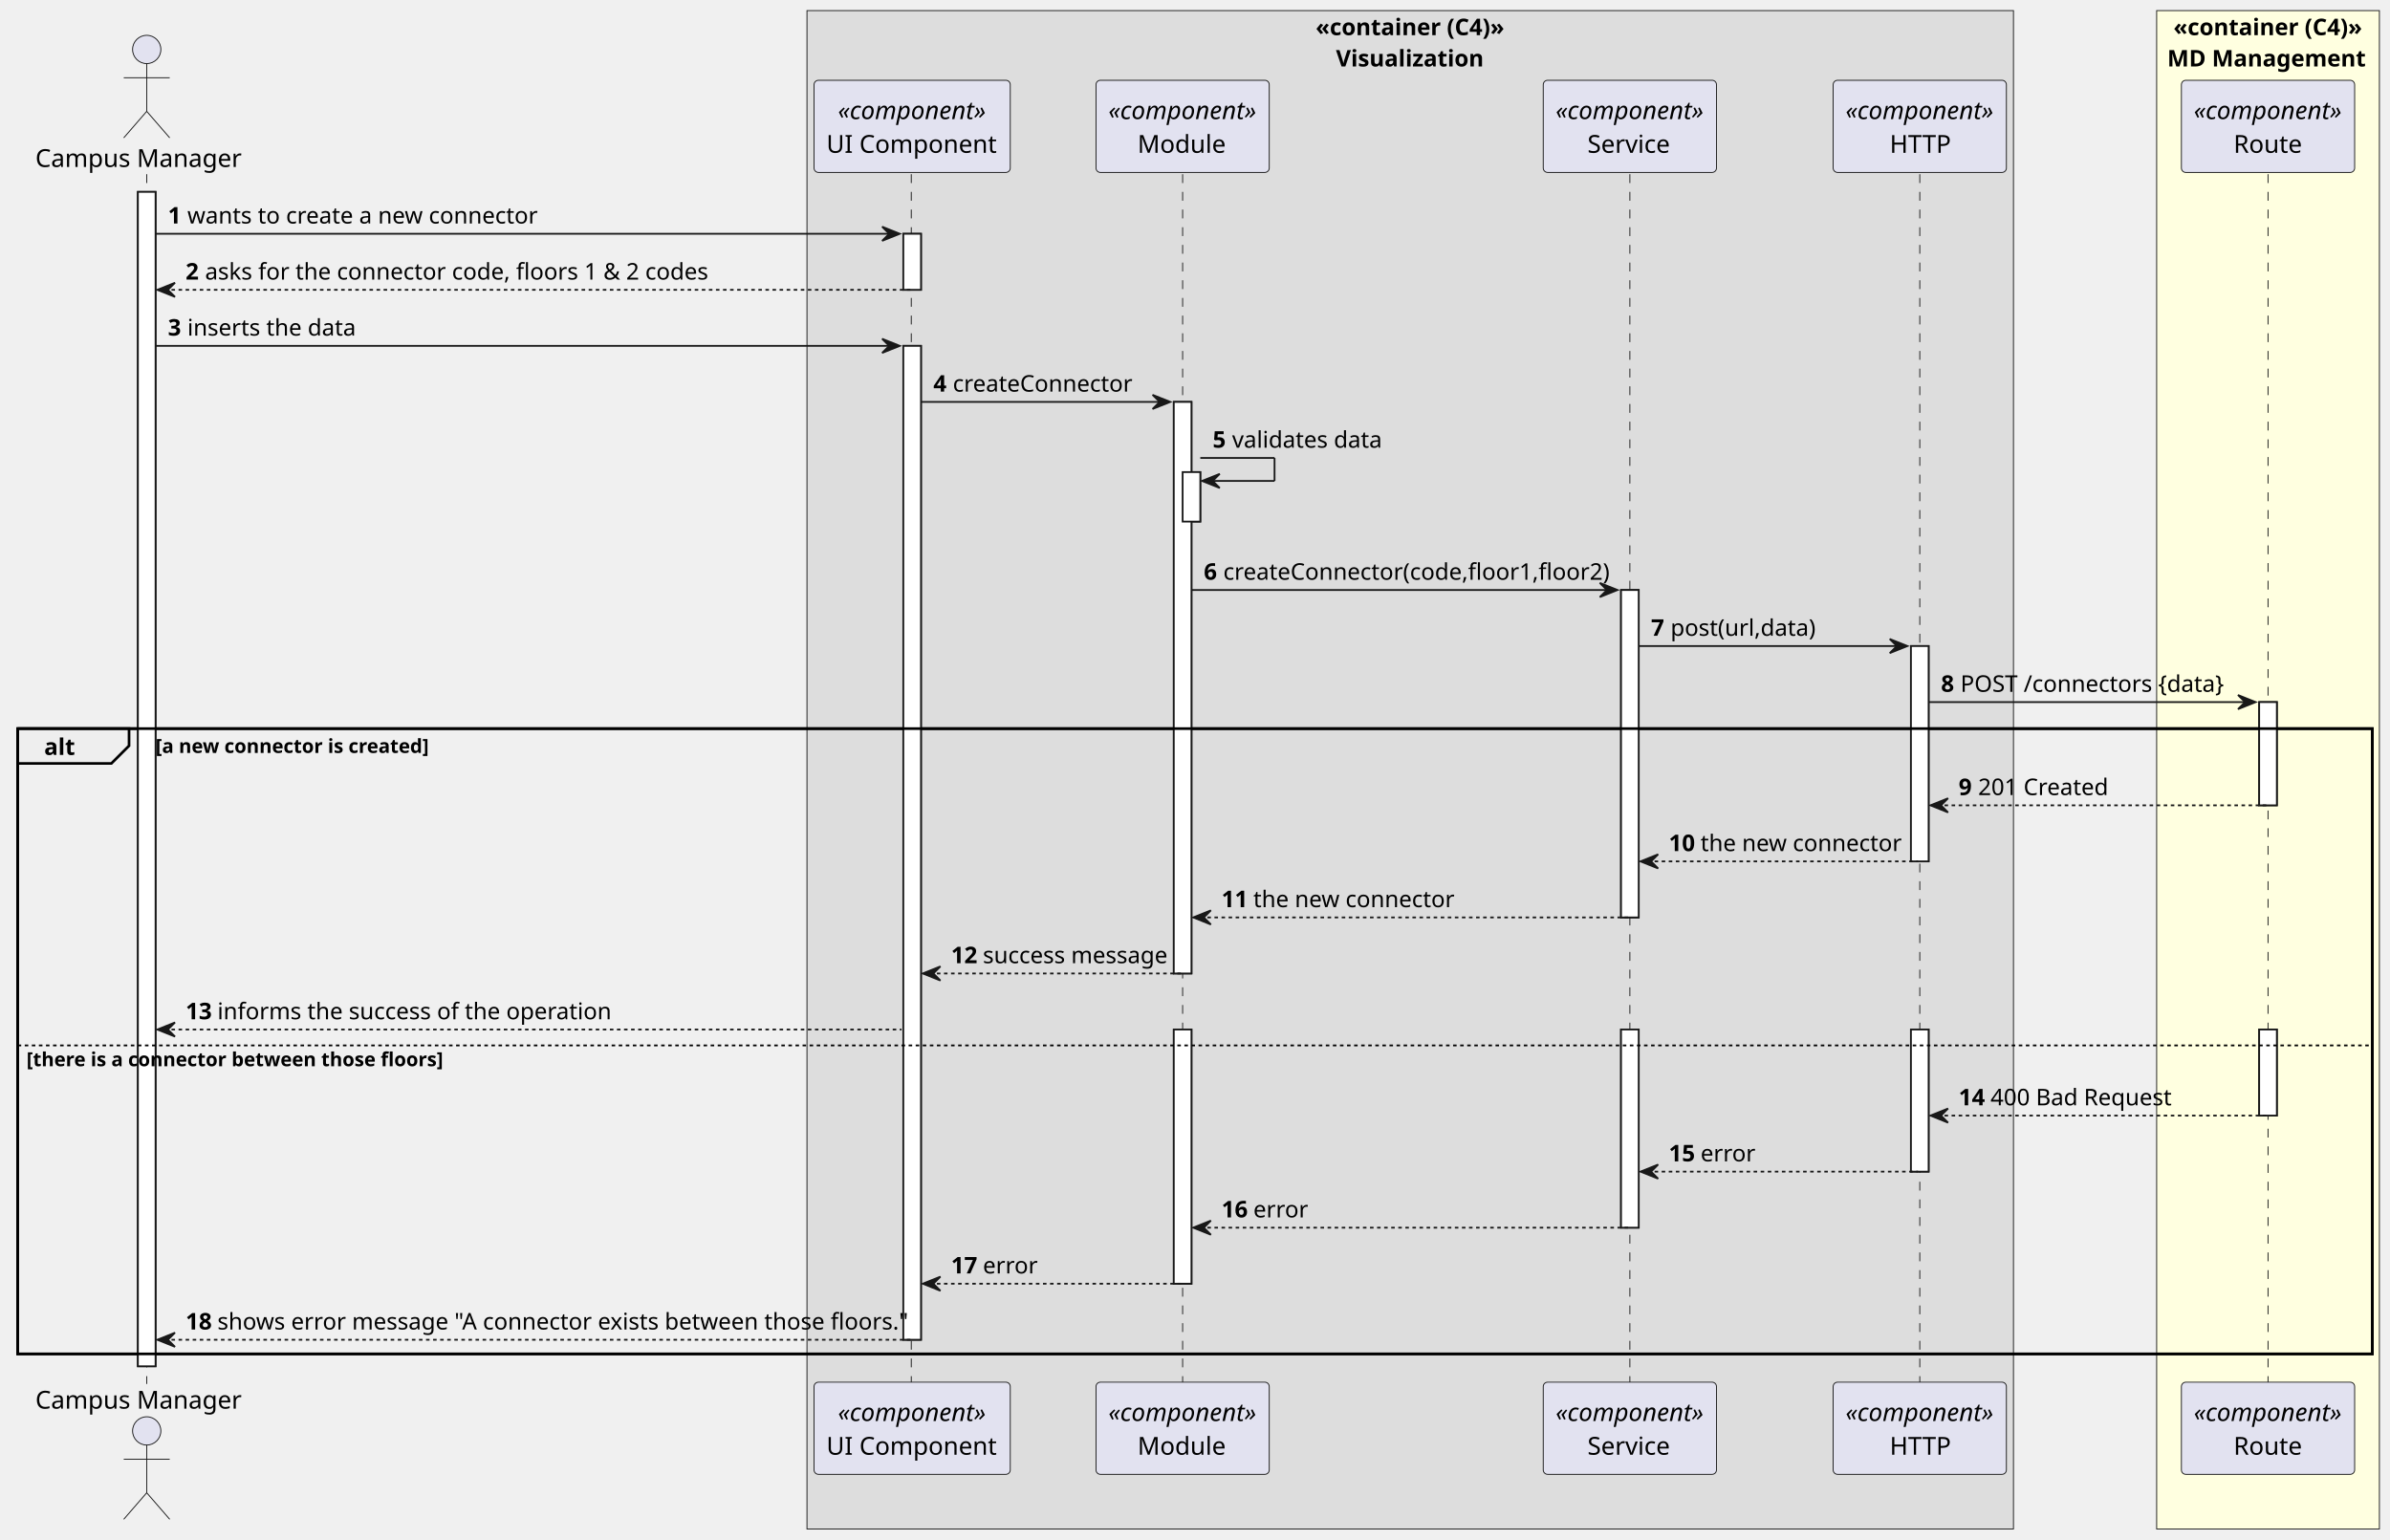
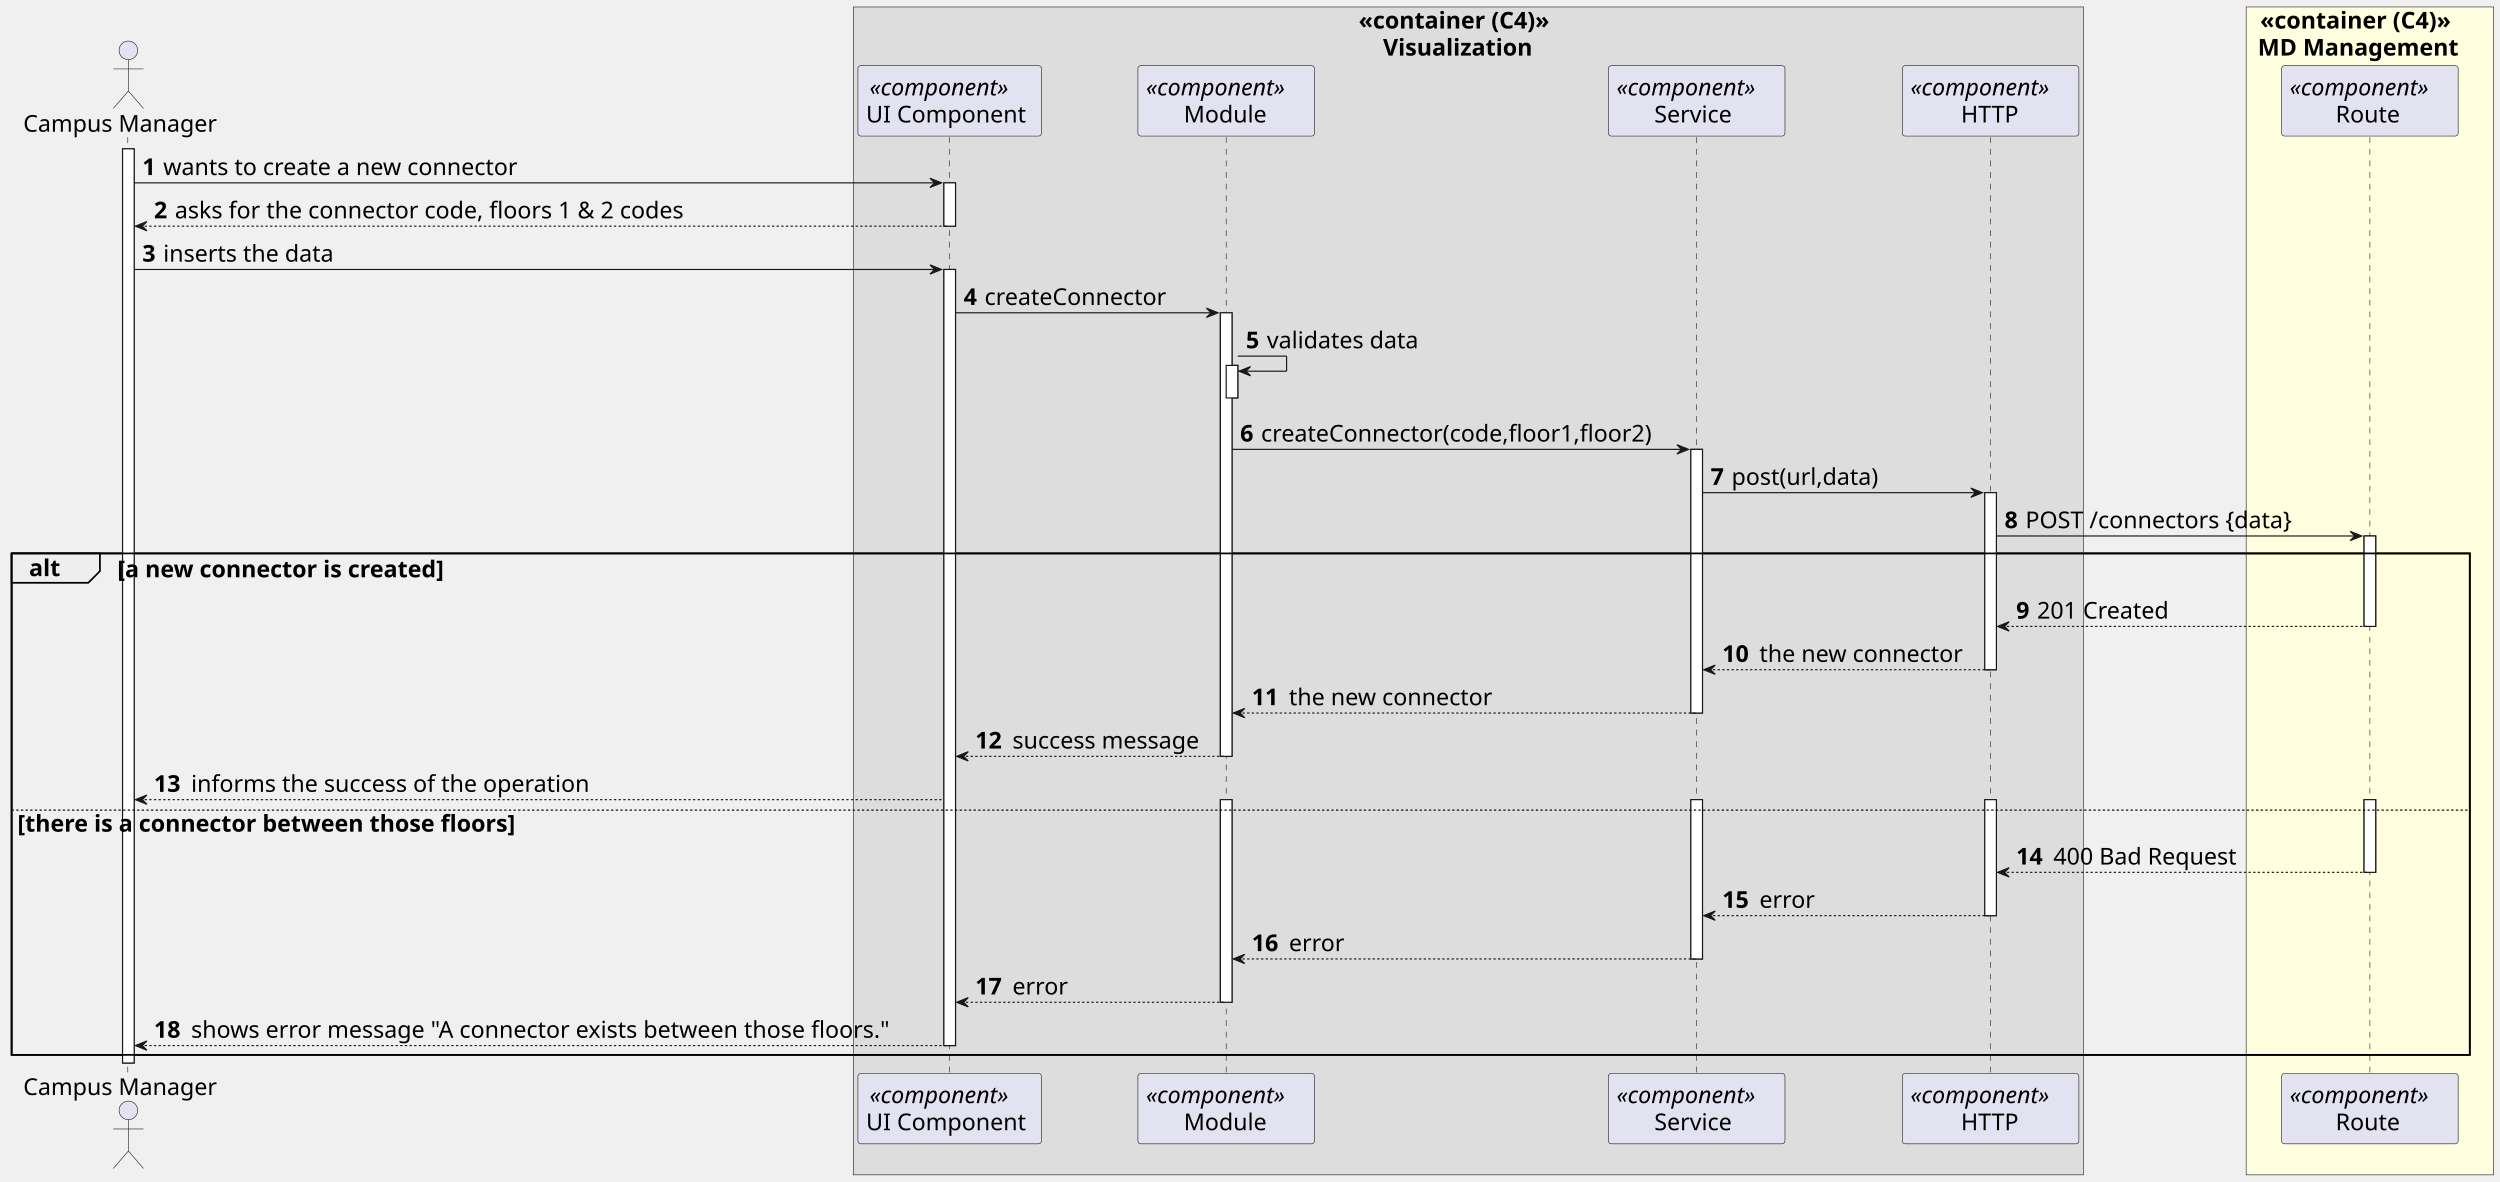
- <svg xmlns="http://www.w3.org/2000/svg" contentStyleType="text/css" height="871px" preserveAspectRatio="none" style="width:1352px;height:871px;background:#FFFFFF;" version="1.1" viewBox="0 0 1352 871" width="1352px" zoomAndPan="magnify">
+ <svg xmlns="http://www.w3.org/2000/svg" contentStyleType="text/css" height="1017px" preserveAspectRatio="none" style="width:2152px;height:1017px;background:#FFFFFF;" version="1.1" viewBox="0 0 2152 1017" width="2152px" zoomAndPan="magnify">
  <defs />
  <g>
-     <rect fill="#DDDDDD" height="859.012" style="stroke:#181818;stroke-width:0.5;" width="682.5" x="456.5" y="6" />
-     <text fill="#000000" font-family="sans-serif" font-size="13" font-weight="bold" lengthAdjust="spacing" textLength="107" x="744.25" y="19.897">«container (C4)»</text>
-     <text fill="#000000" font-family="sans-serif" font-size="13" font-weight="bold" lengthAdjust="spacing" textLength="84" x="755.75" y="37.603">Visualization</text>
-     <rect fill="#FFFFE0" height="859.012" style="stroke:#181818;stroke-width:0.5;" width="126" x="1220" y="6" />
-     <text fill="#000000" font-family="sans-serif" font-size="13" font-weight="bold" lengthAdjust="spacing" textLength="107" x="1229.5" y="19.897">«container (C4)»</text>
-     <text fill="#000000" font-family="sans-serif" font-size="13" font-weight="bold" lengthAdjust="spacing" textLength="114" x="1226" y="37.603">MD Management</text>
-     <rect fill="#FFFFFF" height="664.396" style="stroke:#181818;stroke-width:1.0;" width="10" x="78" y="108.548" />
-     <rect fill="#FFFFFF" height="31.706" style="stroke:#181818;stroke-width:1.0;" width="10" x="511" y="132.254" />
-     <rect fill="#FFFFFF" height="562.278" style="stroke:#181818;stroke-width:1.0;" width="10" x="511" y="195.666" />
-     <rect fill="#FFFFFF" height="323.354" style="stroke:#181818;stroke-width:1.0;" width="10" x="664" y="227.372" />
-     <rect fill="#FFFFFF" height="28" style="stroke:#181818;stroke-width:1.0;" width="10" x="669" y="267.078" />
-     <rect fill="#FFFFFF" height="143.806" style="stroke:#181818;stroke-width:1.0;" width="10" x="664" y="582.432" />
-     <rect fill="#FFFFFF" height="185.236" style="stroke:#181818;stroke-width:1.0;" width="10" x="917" y="333.784" />
-     <rect fill="#FFFFFF" height="112.1" style="stroke:#181818;stroke-width:1.0;" width="10" x="917" y="582.432" />
-     <rect fill="#FFFFFF" height="121.824" style="stroke:#181818;stroke-width:1.0;" width="10" x="1081" y="365.49" />
-     <rect fill="#FFFFFF" height="80.394" style="stroke:#181818;stroke-width:1.0;" width="10" x="1081" y="582.432" />
-     <rect fill="#FFFFFF" height="58.412" style="stroke:#181818;stroke-width:1.0;" width="10" x="1278" y="397.196" />
-     <rect fill="#FFFFFF" height="48.688" style="stroke:#181818;stroke-width:1.0;" width="10" x="1278" y="582.432" />
-     <rect fill="none" height="353.748" style="stroke:#000000;stroke-width:1.5;" width="1332" x="10" y="412.196" />
-     <line style="stroke:#181818;stroke-width:0.5;stroke-dasharray:5.0,5.0;" x1="83" x2="83" y1="98.548" y2="782.944" />
-     <line style="stroke:#181818;stroke-width:0.5;stroke-dasharray:5.0,5.0;" x1="515.5" x2="515.5" y1="98.548" y2="782.944" />
-     <line style="stroke:#181818;stroke-width:0.5;stroke-dasharray:5.0,5.0;" x1="669" x2="669" y1="98.548" y2="782.944" />
-     <line style="stroke:#181818;stroke-width:0.5;stroke-dasharray:5.0,5.0;" x1="922" x2="922" y1="98.548" y2="782.944" />
-     <line style="stroke:#181818;stroke-width:0.5;stroke-dasharray:5.0,5.0;" x1="1086" x2="1086" y1="98.548" y2="782.944" />
-     <line style="stroke:#181818;stroke-width:0.5;stroke-dasharray:5.0,5.0;" x1="1283" x2="1283" y1="98.548" y2="782.944" />
-     <text fill="#000000" font-family="sans-serif" font-size="14" lengthAdjust="spacing" textLength="120" x="20" y="94.446">Campus Manager</text>
-     <ellipse cx="83" cy="27.98" fill="#E2E2F0" rx="8" ry="8" style="stroke:#181818;stroke-width:0.5;" />
-     <path d="M83,35.98 L83,62.98 M70,43.98 L96,43.98 M83,62.98 L70,77.98 M83,62.98 L96,77.98 " fill="none" style="stroke:#181818;stroke-width:0.5;" />
-     <text fill="#000000" font-family="sans-serif" font-size="14" lengthAdjust="spacing" textLength="120" x="20" y="796.91">Campus Manager</text>
-     <ellipse cx="83" cy="809.512" fill="#E2E2F0" rx="8" ry="8" style="stroke:#181818;stroke-width:0.5;" />
-     <path d="M83,817.512 L83,844.512 M70,825.512 L96,825.512 M83,844.512 L70,859.512 M83,844.512 L96,859.512 " fill="none" style="stroke:#181818;stroke-width:0.5;" />
-     <rect fill="#E2E2F0" height="52.136" rx="2.5" ry="2.5" style="stroke:#181818;stroke-width:0.5;" width="111" x="460.5" y="45.412" />
-     <text fill="#000000" font-family="sans-serif" font-size="14" font-style="italic" lengthAdjust="spacing" textLength="84" x="474" y="67.378">«component»</text>
-     <text fill="#000000" font-family="sans-serif" font-size="14" lengthAdjust="spacing" textLength="97" x="467.5" y="86.446">UI Component</text>
-     <rect fill="#E2E2F0" height="52.136" rx="2.5" ry="2.5" style="stroke:#181818;stroke-width:0.5;" width="111" x="460.5" y="781.944" />
-     <text fill="#000000" font-family="sans-serif" font-size="14" font-style="italic" lengthAdjust="spacing" textLength="84" x="474" y="803.91">«component»</text>
-     <text fill="#000000" font-family="sans-serif" font-size="14" lengthAdjust="spacing" textLength="97" x="467.5" y="822.978">UI Component</text>
-     <rect fill="#E2E2F0" height="52.136" rx="2.5" ry="2.5" style="stroke:#181818;stroke-width:0.5;" width="98" x="620" y="45.412" />
-     <text fill="#000000" font-family="sans-serif" font-size="14" font-style="italic" lengthAdjust="spacing" textLength="84" x="627" y="67.378">«component»</text>
-     <text fill="#000000" font-family="sans-serif" font-size="14" lengthAdjust="spacing" textLength="51" x="643.5" y="86.446">Module</text>
-     <rect fill="#E2E2F0" height="52.136" rx="2.5" ry="2.5" style="stroke:#181818;stroke-width:0.5;" width="98" x="620" y="781.944" />
-     <text fill="#000000" font-family="sans-serif" font-size="14" font-style="italic" lengthAdjust="spacing" textLength="84" x="627" y="803.91">«component»</text>
-     <text fill="#000000" font-family="sans-serif" font-size="14" lengthAdjust="spacing" textLength="51" x="643.5" y="822.978">Module</text>
-     <rect fill="#E2E2F0" height="52.136" rx="2.5" ry="2.5" style="stroke:#181818;stroke-width:0.5;" width="98" x="873" y="45.412" />
-     <text fill="#000000" font-family="sans-serif" font-size="14" font-style="italic" lengthAdjust="spacing" textLength="84" x="880" y="67.378">«component»</text>
-     <text fill="#000000" font-family="sans-serif" font-size="14" lengthAdjust="spacing" textLength="48" x="898" y="86.446">Service</text>
-     <rect fill="#E2E2F0" height="52.136" rx="2.5" ry="2.5" style="stroke:#181818;stroke-width:0.5;" width="98" x="873" y="781.944" />
-     <text fill="#000000" font-family="sans-serif" font-size="14" font-style="italic" lengthAdjust="spacing" textLength="84" x="880" y="803.91">«component»</text>
-     <text fill="#000000" font-family="sans-serif" font-size="14" lengthAdjust="spacing" textLength="48" x="898" y="822.978">Service</text>
-     <rect fill="#E2E2F0" height="52.136" rx="2.5" ry="2.5" style="stroke:#181818;stroke-width:0.5;" width="98" x="1037" y="45.412" />
-     <text fill="#000000" font-family="sans-serif" font-size="14" font-style="italic" lengthAdjust="spacing" textLength="84" x="1044" y="67.378">«component»</text>
-     <text fill="#000000" font-family="sans-serif" font-size="14" lengthAdjust="spacing" textLength="34" x="1069" y="86.446">HTTP</text>
-     <rect fill="#E2E2F0" height="52.136" rx="2.5" ry="2.5" style="stroke:#181818;stroke-width:0.5;" width="98" x="1037" y="781.944" />
-     <text fill="#000000" font-family="sans-serif" font-size="14" font-style="italic" lengthAdjust="spacing" textLength="84" x="1044" y="803.91">«component»</text>
-     <text fill="#000000" font-family="sans-serif" font-size="14" lengthAdjust="spacing" textLength="34" x="1069" y="822.978">HTTP</text>
-     <rect fill="#E2E2F0" height="52.136" rx="2.5" ry="2.5" style="stroke:#181818;stroke-width:0.5;" width="98" x="1234" y="45.412" />
-     <text fill="#000000" font-family="sans-serif" font-size="14" font-style="italic" lengthAdjust="spacing" textLength="84" x="1241" y="67.378">«component»</text>
-     <text fill="#000000" font-family="sans-serif" font-size="14" lengthAdjust="spacing" textLength="39" x="1263.5" y="86.446">Route</text>
-     <rect fill="#E2E2F0" height="52.136" rx="2.5" ry="2.5" style="stroke:#181818;stroke-width:0.5;" width="98" x="1234" y="781.944" />
-     <text fill="#000000" font-family="sans-serif" font-size="14" font-style="italic" lengthAdjust="spacing" textLength="84" x="1241" y="803.91">«component»</text>
-     <text fill="#000000" font-family="sans-serif" font-size="14" lengthAdjust="spacing" textLength="39" x="1263.5" y="822.978">Route</text>
-     <rect fill="#FFFFFF" height="664.396" style="stroke:#181818;stroke-width:1.0;" width="10" x="78" y="108.548" />
-     <rect fill="#FFFFFF" height="31.706" style="stroke:#181818;stroke-width:1.0;" width="10" x="511" y="132.254" />
-     <rect fill="#FFFFFF" height="562.278" style="stroke:#181818;stroke-width:1.0;" width="10" x="511" y="195.666" />
-     <rect fill="#FFFFFF" height="323.354" style="stroke:#181818;stroke-width:1.0;" width="10" x="664" y="227.372" />
-     <rect fill="#FFFFFF" height="28" style="stroke:#181818;stroke-width:1.0;" width="10" x="669" y="267.078" />
-     <rect fill="#FFFFFF" height="143.806" style="stroke:#181818;stroke-width:1.0;" width="10" x="664" y="582.432" />
-     <rect fill="#FFFFFF" height="185.236" style="stroke:#181818;stroke-width:1.0;" width="10" x="917" y="333.784" />
-     <rect fill="#FFFFFF" height="112.1" style="stroke:#181818;stroke-width:1.0;" width="10" x="917" y="582.432" />
-     <rect fill="#FFFFFF" height="121.824" style="stroke:#181818;stroke-width:1.0;" width="10" x="1081" y="365.49" />
-     <rect fill="#FFFFFF" height="80.394" style="stroke:#181818;stroke-width:1.0;" width="10" x="1081" y="582.432" />
-     <rect fill="#FFFFFF" height="58.412" style="stroke:#181818;stroke-width:1.0;" width="10" x="1278" y="397.196" />
-     <rect fill="#FFFFFF" height="48.688" style="stroke:#181818;stroke-width:1.0;" width="10" x="1278" y="582.432" />
-     <polygon fill="#181818" points="499,128.254,509,132.254,499,136.254,503,132.254" style="stroke:#181818;stroke-width:1.0;" />
-     <line style="stroke:#181818;stroke-width:1.0;" x1="88" x2="505" y1="132.254" y2="132.254" />
-     <text fill="#000000" font-family="sans-serif" font-size="13" font-weight="bold" lengthAdjust="spacing" textLength="7" x="95" y="126.445">1</text>
-     <text fill="#000000" font-family="sans-serif" font-size="13" lengthAdjust="spacing" textLength="194" x="106" y="126.445">wants to create a new connector</text>
-     <polygon fill="#181818" points="99,159.96,89,163.96,99,167.96,95,163.96" style="stroke:#181818;stroke-width:1.0;" />
-     <line style="stroke:#181818;stroke-width:1.0;stroke-dasharray:2.0,2.0;" x1="93" x2="515" y1="163.96" y2="163.96" />
-     <text fill="#000000" font-family="sans-serif" font-size="13" font-weight="bold" lengthAdjust="spacing" textLength="7" x="105" y="158.151">2</text>
-     <text fill="#000000" font-family="sans-serif" font-size="13" lengthAdjust="spacing" textLength="276" x="116" y="158.151">asks for the connector code, floors 1 &amp; 2 codes</text>
-     <polygon fill="#181818" points="499,191.666,509,195.666,499,199.666,503,195.666" style="stroke:#181818;stroke-width:1.0;" />
-     <line style="stroke:#181818;stroke-width:1.0;" x1="88" x2="505" y1="195.666" y2="195.666" />
-     <text fill="#000000" font-family="sans-serif" font-size="13" font-weight="bold" lengthAdjust="spacing" textLength="7" x="95" y="189.857">3</text>
-     <text fill="#000000" font-family="sans-serif" font-size="13" lengthAdjust="spacing" textLength="93" x="106" y="189.857">inserts the data</text>
-     <polygon fill="#181818" points="652,223.372,662,227.372,652,231.372,656,227.372" style="stroke:#181818;stroke-width:1.0;" />
-     <line style="stroke:#181818;stroke-width:1.0;" x1="521" x2="658" y1="227.372" y2="227.372" />
-     <text fill="#000000" font-family="sans-serif" font-size="13" font-weight="bold" lengthAdjust="spacing" textLength="7" x="528" y="221.563">4</text>
-     <text fill="#000000" font-family="sans-serif" font-size="13" lengthAdjust="spacing" textLength="100" x="539" y="221.563">createConnector</text>
-     <line style="stroke:#181818;stroke-width:1.0;" x1="679" x2="721" y1="259.078" y2="259.078" />
-     <line style="stroke:#181818;stroke-width:1.0;" x1="721" x2="721" y1="259.078" y2="272.078" />
-     <line style="stroke:#181818;stroke-width:1.0;" x1="680" x2="721" y1="272.078" y2="272.078" />
-     <polygon fill="#181818" points="690,268.078,680,272.078,690,276.078,686,272.078" style="stroke:#181818;stroke-width:1.0;" />
-     <text fill="#000000" font-family="sans-serif" font-size="13" font-weight="bold" lengthAdjust="spacing" textLength="7" x="686" y="253.269">5</text>
-     <text fill="#000000" font-family="sans-serif" font-size="13" lengthAdjust="spacing" textLength="83" x="697" y="253.269">validates data</text>
-     <polygon fill="#181818" points="905,329.784,915,333.784,905,337.784,909,333.784" style="stroke:#181818;stroke-width:1.0;" />
-     <line style="stroke:#181818;stroke-width:1.0;" x1="674" x2="911" y1="333.784" y2="333.784" />
-     <text fill="#000000" font-family="sans-serif" font-size="13" font-weight="bold" lengthAdjust="spacing" textLength="7" x="681" y="327.975">6</text>
-     <text fill="#000000" font-family="sans-serif" font-size="13" lengthAdjust="spacing" textLength="213" x="692" y="327.975">createConnector(code,floor1,floor2)</text>
-     <polygon fill="#181818" points="1069,361.49,1079,365.49,1069,369.49,1073,365.49" style="stroke:#181818;stroke-width:1.0;" />
-     <line style="stroke:#181818;stroke-width:1.0;" x1="927" x2="1075" y1="365.49" y2="365.49" />
-     <text fill="#000000" font-family="sans-serif" font-size="13" font-weight="bold" lengthAdjust="spacing" textLength="7" x="934" y="359.681">7</text>
-     <text fill="#000000" font-family="sans-serif" font-size="13" lengthAdjust="spacing" textLength="81" x="945" y="359.681">post(url,data)</text>
-     <polygon fill="#181818" points="1266,393.196,1276,397.196,1266,401.196,1270,397.196" style="stroke:#181818;stroke-width:1.0;" />
-     <line style="stroke:#181818;stroke-width:1.0;" x1="1091" x2="1272" y1="397.196" y2="397.196" />
-     <text fill="#000000" font-family="sans-serif" font-size="13" font-weight="bold" lengthAdjust="spacing" textLength="7" x="1098" y="391.387">8</text>
-     <text fill="#000000" font-family="sans-serif" font-size="13" lengthAdjust="spacing" textLength="147" x="1109" y="391.387">POST /connectors {data}</text>
-     <path d="M10,412.196 L73,412.196 L73,421.902 L63,431.902 L10,431.902 L10,412.196 " fill="#EEEEEE" style="stroke:#000000;stroke-width:1.5;" />
-     <rect fill="none" height="353.748" style="stroke:#000000;stroke-width:1.5;" width="1332" x="10" y="412.196" />
-     <text fill="#000000" font-family="sans-serif" font-size="13" font-weight="bold" lengthAdjust="spacing" textLength="18" x="25" y="427.093">alt</text>
-     <text fill="#000000" font-family="sans-serif" font-size="11" font-weight="bold" lengthAdjust="spacing" textLength="159" x="88" y="425.955">[a new connector is created]</text>
-     <polygon fill="#181818" points="1102,451.608,1092,455.608,1102,459.608,1098,455.608" style="stroke:#181818;stroke-width:1.0;" />
-     <line style="stroke:#181818;stroke-width:1.0;stroke-dasharray:2.0,2.0;" x1="1096" x2="1282" y1="455.608" y2="455.608" />
-     <text fill="#000000" font-family="sans-serif" font-size="13" font-weight="bold" lengthAdjust="spacing" textLength="7" x="1108" y="449.799">9</text>
-     <text fill="#000000" font-family="sans-serif" font-size="13" lengthAdjust="spacing" textLength="71" x="1119" y="449.799">201 Created</text>
-     <polygon fill="#181818" points="938,483.314,928,487.314,938,491.314,934,487.314" style="stroke:#181818;stroke-width:1.0;" />
-     <line style="stroke:#181818;stroke-width:1.0;stroke-dasharray:2.0,2.0;" x1="932" x2="1085" y1="487.314" y2="487.314" />
-     <text fill="#000000" font-family="sans-serif" font-size="13" font-weight="bold" lengthAdjust="spacing" textLength="14" x="944" y="481.505">10</text>
-     <text fill="#000000" font-family="sans-serif" font-size="13" lengthAdjust="spacing" textLength="112" x="962" y="481.505">the new connector</text>
-     <polygon fill="#181818" points="685,515.02,675,519.02,685,523.02,681,519.02" style="stroke:#181818;stroke-width:1.0;" />
-     <line style="stroke:#181818;stroke-width:1.0;stroke-dasharray:2.0,2.0;" x1="679" x2="921" y1="519.02" y2="519.02" />
-     <text fill="#000000" font-family="sans-serif" font-size="13" font-weight="bold" lengthAdjust="spacing" textLength="14" x="691" y="513.211">11</text>
-     <text fill="#000000" font-family="sans-serif" font-size="13" lengthAdjust="spacing" textLength="112" x="709" y="513.211">the new connector</text>
-     <polygon fill="#181818" points="532,546.726,522,550.726,532,554.726,528,550.726" style="stroke:#181818;stroke-width:1.0;" />
-     <line style="stroke:#181818;stroke-width:1.0;stroke-dasharray:2.0,2.0;" x1="526" x2="668" y1="550.726" y2="550.726" />
-     <text fill="#000000" font-family="sans-serif" font-size="13" font-weight="bold" lengthAdjust="spacing" textLength="14" x="538" y="544.917">12</text>
-     <text fill="#000000" font-family="sans-serif" font-size="13" lengthAdjust="spacing" textLength="101" x="556" y="544.917">success message</text>
-     <polygon fill="#181818" points="99,578.432,89,582.432,99,586.432,95,582.432" style="stroke:#181818;stroke-width:1.0;" />
-     <line style="stroke:#181818;stroke-width:1.0;stroke-dasharray:2.0,2.0;" x1="93" x2="510" y1="582.432" y2="582.432" />
-     <text fill="#000000" font-family="sans-serif" font-size="13" font-weight="bold" lengthAdjust="spacing" textLength="14" x="105" y="576.623">13</text>
-     <text fill="#000000" font-family="sans-serif" font-size="13" lengthAdjust="spacing" textLength="217" x="123" y="576.623">informs the success of the operation</text>
-     <line style="stroke:#000000;stroke-width:1.0;stroke-dasharray:2.0,2.0;" x1="10" x2="1342" y1="591.432" y2="591.432" />
-     <text fill="#000000" font-family="sans-serif" font-size="11" font-weight="bold" lengthAdjust="spacing" textLength="240" x="15" y="603.191">[there is a connector between those floors]</text>
-     <polygon fill="#181818" points="1102,627.12,1092,631.12,1102,635.12,1098,631.12" style="stroke:#181818;stroke-width:1.0;" />
-     <line style="stroke:#181818;stroke-width:1.0;stroke-dasharray:2.0,2.0;" x1="1096" x2="1282" y1="631.12" y2="631.12" />
-     <text fill="#000000" font-family="sans-serif" font-size="13" font-weight="bold" lengthAdjust="spacing" textLength="14" x="1108" y="625.311">14</text>
-     <text fill="#000000" font-family="sans-serif" font-size="13" lengthAdjust="spacing" textLength="99" x="1126" y="625.311">400 Bad Request</text>
-     <polygon fill="#181818" points="938,658.826,928,662.826,938,666.826,934,662.826" style="stroke:#181818;stroke-width:1.0;" />
-     <line style="stroke:#181818;stroke-width:1.0;stroke-dasharray:2.0,2.0;" x1="932" x2="1085" y1="662.826" y2="662.826" />
-     <text fill="#000000" font-family="sans-serif" font-size="13" font-weight="bold" lengthAdjust="spacing" textLength="14" x="944" y="657.017">15</text>
-     <text fill="#000000" font-family="sans-serif" font-size="13" lengthAdjust="spacing" textLength="30" x="962" y="657.017">error</text>
-     <polygon fill="#181818" points="685,690.532,675,694.532,685,698.532,681,694.532" style="stroke:#181818;stroke-width:1.0;" />
-     <line style="stroke:#181818;stroke-width:1.0;stroke-dasharray:2.0,2.0;" x1="679" x2="921" y1="694.532" y2="694.532" />
-     <text fill="#000000" font-family="sans-serif" font-size="13" font-weight="bold" lengthAdjust="spacing" textLength="14" x="691" y="688.723">16</text>
-     <text fill="#000000" font-family="sans-serif" font-size="13" lengthAdjust="spacing" textLength="30" x="709" y="688.723">error</text>
-     <polygon fill="#181818" points="532,722.238,522,726.238,532,730.238,528,726.238" style="stroke:#181818;stroke-width:1.0;" />
-     <line style="stroke:#181818;stroke-width:1.0;stroke-dasharray:2.0,2.0;" x1="526" x2="668" y1="726.238" y2="726.238" />
-     <text fill="#000000" font-family="sans-serif" font-size="13" font-weight="bold" lengthAdjust="spacing" textLength="14" x="538" y="720.429">17</text>
-     <text fill="#000000" font-family="sans-serif" font-size="13" lengthAdjust="spacing" textLength="30" x="556" y="720.429">error</text>
-     <polygon fill="#181818" points="99,753.944,89,757.944,99,761.944,95,757.944" style="stroke:#181818;stroke-width:1.0;" />
-     <line style="stroke:#181818;stroke-width:1.0;stroke-dasharray:2.0,2.0;" x1="93" x2="515" y1="757.944" y2="757.944" />
-     <text fill="#000000" font-family="sans-serif" font-size="13" font-weight="bold" lengthAdjust="spacing" textLength="14" x="105" y="752.135">18</text>
-     <text fill="#000000" font-family="sans-serif" font-size="13" lengthAdjust="spacing" textLength="381" x="123" y="752.135">shows error message "A connector exists between those floors."</text>
+     <rect fill="#DDDDDD" height="1005.312" style="stroke:#181818;stroke-width:0.5;" width="1059" x="734.5" y="6" />
+     <text fill="#000000" font-family="sans-serif" font-size="20" font-weight="bold" lengthAdjust="spacing" textLength="189" x="1169.5" y="24.564">«container (C4)»</text>
+     <text fill="#000000" font-family="sans-serif" font-size="20" font-weight="bold" lengthAdjust="spacing" textLength="147" x="1190.5" y="47.846">Visualization</text>
+     <rect fill="#FFFFE0" height="1005.312" style="stroke:#181818;stroke-width:0.5;" width="213" x="1933.5" y="6" />
+     <text fill="#000000" font-family="sans-serif" font-size="20" font-weight="bold" lengthAdjust="spacing" textLength="189" x="1945.5" y="24.564">«container (C4)»</text>
+     <text fill="#000000" font-family="sans-serif" font-size="20" font-weight="bold" lengthAdjust="spacing" textLength="193" x="1943.5" y="47.846">MD Management</text>
+     <rect fill="#FFFFFF" height="786.906" style="stroke:#181818;stroke-width:1.0;" width="10" x="105.5" y="128.125" />
+     <rect fill="#FFFFFF" height="37.281" style="stroke:#181818;stroke-width:1.0;" width="10" x="812.5" y="157.406" />
+     <rect fill="#FFFFFF" height="668.062" style="stroke:#181818;stroke-width:1.0;" width="10" x="812.5" y="231.969" />
+     <rect fill="#FFFFFF" height="381.812" style="stroke:#181818;stroke-width:1.0;" width="10" x="1050.5" y="269.25" />
+     <rect fill="#FFFFFF" height="28" style="stroke:#181818;stroke-width:1.0;" width="10" x="1055.5" y="314.531" />
+     <rect fill="#FFFFFF" height="174.406" style="stroke:#181818;stroke-width:1.0;" width="10" x="1050.5" y="688.344" />
+     <rect fill="#FFFFFF" height="226.969" style="stroke:#181818;stroke-width:1.0;" width="10" x="1455.5" y="386.812" />
+     <rect fill="#FFFFFF" height="137.125" style="stroke:#181818;stroke-width:1.0;" width="10" x="1455.5" y="688.344" />
+     <rect fill="#FFFFFF" height="152.406" style="stroke:#181818;stroke-width:1.0;" width="10" x="1708.5" y="424.094" />
+     <rect fill="#FFFFFF" height="99.844" style="stroke:#181818;stroke-width:1.0;" width="10" x="1708.5" y="688.344" />
+     <rect fill="#FFFFFF" height="77.844" style="stroke:#181818;stroke-width:1.0;" width="10" x="2035" y="461.375" />
+     <rect fill="#FFFFFF" height="62.562" style="stroke:#181818;stroke-width:1.0;" width="10" x="2035" y="688.344" />
+     <rect fill="none" height="431.656" style="stroke:#000000;stroke-width:1.5;" width="2116" x="10" y="476.375" />
+     <line style="stroke:#181818;stroke-width:0.5;stroke-dasharray:5.0,5.0;" x1="110" x2="110" y1="118.125" y2="925.031" />
+     <line style="stroke:#181818;stroke-width:0.5;stroke-dasharray:5.0,5.0;" x1="817.5" x2="817.5" y1="118.125" y2="925.031" />
+     <line style="stroke:#181818;stroke-width:0.5;stroke-dasharray:5.0,5.0;" x1="1055.5" x2="1055.5" y1="118.125" y2="925.031" />
+     <line style="stroke:#181818;stroke-width:0.5;stroke-dasharray:5.0,5.0;" x1="1460.5" x2="1460.5" y1="118.125" y2="925.031" />
+     <line style="stroke:#181818;stroke-width:0.5;stroke-dasharray:5.0,5.0;" x1="1713.5" x2="1713.5" y1="118.125" y2="925.031" />
+     <line style="stroke:#181818;stroke-width:0.5;stroke-dasharray:5.0,5.0;" x1="2040" x2="2040" y1="118.125" y2="925.031" />
+     <text fill="#000000" font-family="sans-serif" font-size="20" lengthAdjust="spacing" textLength="175" x="20" y="113.408">Campus Manager</text>
+     <ellipse cx="110.5" cy="43.344" fill="#E2E2F0" rx="8" ry="8" style="stroke:#181818;stroke-width:0.5;" />
+     <path d="M110.5,51.344 L110.5,78.344 M97.5,59.344 L123.5,59.344 M110.5,78.344 L97.5,93.344 M110.5,78.344 L123.5,93.344 " fill="none" style="stroke:#181818;stroke-width:0.5;" />
+     <text fill="#000000" font-family="sans-serif" font-size="20" lengthAdjust="spacing" textLength="175" x="20" y="942.596">Campus Manager</text>
+     <ellipse cx="110.5" cy="955.812" fill="#E2E2F0" rx="8" ry="8" style="stroke:#181818;stroke-width:0.5;" />
+     <path d="M110.5,963.812 L110.5,990.812 M97.5,971.812 L123.5,971.812 M110.5,990.812 L97.5,1005.812 M110.5,990.812 L123.5,1005.812 " fill="none" style="stroke:#181818;stroke-width:0.5;" />
+     <rect fill="#E2E2F0" height="60.562" rx="2.5" ry="2.5" style="stroke:#181818;stroke-width:0.5;" width="158" x="738.5" y="56.562" />
+     <text fill="#000000" font-family="sans-serif" font-size="20" font-style="italic" lengthAdjust="spacing" textLength="138" x="748.5" y="82.127">«component»</text>
+     <text fill="#000000" font-family="sans-serif" font-size="20" lengthAdjust="spacing" textLength="144" x="745.5" y="105.408">UI Component</text>
+     <rect fill="#E2E2F0" height="60.562" rx="2.5" ry="2.5" style="stroke:#181818;stroke-width:0.5;" width="158" x="738.5" y="924.031" />
+     <text fill="#000000" font-family="sans-serif" font-size="20" font-style="italic" lengthAdjust="spacing" textLength="138" x="748.5" y="949.596">«component»</text>
+     <text fill="#000000" font-family="sans-serif" font-size="20" lengthAdjust="spacing" textLength="144" x="745.5" y="972.877">UI Component</text>
+     <rect fill="#E2E2F0" height="60.562" rx="2.5" ry="2.5" style="stroke:#181818;stroke-width:0.5;" width="152" x="979.5" y="56.562" />
+     <text fill="#000000" font-family="sans-serif" font-size="20" font-style="italic" lengthAdjust="spacing" textLength="138" x="986.5" y="82.127">«component»</text>
+     <text fill="#000000" font-family="sans-serif" font-size="20" lengthAdjust="spacing" textLength="73" x="1019" y="105.408">Module</text>
+     <rect fill="#E2E2F0" height="60.562" rx="2.5" ry="2.5" style="stroke:#181818;stroke-width:0.5;" width="152" x="979.5" y="924.031" />
+     <text fill="#000000" font-family="sans-serif" font-size="20" font-style="italic" lengthAdjust="spacing" textLength="138" x="986.5" y="949.596">«component»</text>
+     <text fill="#000000" font-family="sans-serif" font-size="20" lengthAdjust="spacing" textLength="73" x="1019" y="972.877">Module</text>
+     <rect fill="#E2E2F0" height="60.562" rx="2.5" ry="2.5" style="stroke:#181818;stroke-width:0.5;" width="152" x="1384.5" y="56.562" />
+     <text fill="#000000" font-family="sans-serif" font-size="20" font-style="italic" lengthAdjust="spacing" textLength="138" x="1391.5" y="82.127">«component»</text>
+     <text fill="#000000" font-family="sans-serif" font-size="20" lengthAdjust="spacing" textLength="73" x="1424" y="105.408">Service</text>
+     <rect fill="#E2E2F0" height="60.562" rx="2.5" ry="2.5" style="stroke:#181818;stroke-width:0.5;" width="152" x="1384.5" y="924.031" />
+     <text fill="#000000" font-family="sans-serif" font-size="20" font-style="italic" lengthAdjust="spacing" textLength="138" x="1391.5" y="949.596">«component»</text>
+     <text fill="#000000" font-family="sans-serif" font-size="20" lengthAdjust="spacing" textLength="73" x="1424" y="972.877">Service</text>
+     <rect fill="#E2E2F0" height="60.562" rx="2.5" ry="2.5" style="stroke:#181818;stroke-width:0.5;" width="152" x="1637.5" y="56.562" />
+     <text fill="#000000" font-family="sans-serif" font-size="20" font-style="italic" lengthAdjust="spacing" textLength="138" x="1644.5" y="82.127">«component»</text>
+     <text fill="#000000" font-family="sans-serif" font-size="20" lengthAdjust="spacing" textLength="51" x="1688" y="105.408">HTTP</text>
+     <rect fill="#E2E2F0" height="60.562" rx="2.5" ry="2.5" style="stroke:#181818;stroke-width:0.5;" width="152" x="1637.5" y="924.031" />
+     <text fill="#000000" font-family="sans-serif" font-size="20" font-style="italic" lengthAdjust="spacing" textLength="138" x="1644.5" y="949.596">«component»</text>
+     <text fill="#000000" font-family="sans-serif" font-size="20" lengthAdjust="spacing" textLength="51" x="1688" y="972.877">HTTP</text>
+     <rect fill="#E2E2F0" height="60.562" rx="2.5" ry="2.5" style="stroke:#181818;stroke-width:0.5;" width="152" x="1964" y="56.562" />
+     <text fill="#000000" font-family="sans-serif" font-size="20" font-style="italic" lengthAdjust="spacing" textLength="138" x="1971" y="82.127">«component»</text>
+     <text fill="#000000" font-family="sans-serif" font-size="20" lengthAdjust="spacing" textLength="59" x="2010.5" y="105.408">Route</text>
+     <rect fill="#E2E2F0" height="60.562" rx="2.5" ry="2.5" style="stroke:#181818;stroke-width:0.5;" width="152" x="1964" y="924.031" />
+     <text fill="#000000" font-family="sans-serif" font-size="20" font-style="italic" lengthAdjust="spacing" textLength="138" x="1971" y="949.596">«component»</text>
+     <text fill="#000000" font-family="sans-serif" font-size="20" lengthAdjust="spacing" textLength="59" x="2010.5" y="972.877">Route</text>
+     <rect fill="#FFFFFF" height="786.906" style="stroke:#181818;stroke-width:1.0;" width="10" x="105.5" y="128.125" />
+     <rect fill="#FFFFFF" height="37.281" style="stroke:#181818;stroke-width:1.0;" width="10" x="812.5" y="157.406" />
+     <rect fill="#FFFFFF" height="668.062" style="stroke:#181818;stroke-width:1.0;" width="10" x="812.5" y="231.969" />
+     <rect fill="#FFFFFF" height="381.812" style="stroke:#181818;stroke-width:1.0;" width="10" x="1050.5" y="269.25" />
+     <rect fill="#FFFFFF" height="28" style="stroke:#181818;stroke-width:1.0;" width="10" x="1055.5" y="314.531" />
+     <rect fill="#FFFFFF" height="174.406" style="stroke:#181818;stroke-width:1.0;" width="10" x="1050.5" y="688.344" />
+     <rect fill="#FFFFFF" height="226.969" style="stroke:#181818;stroke-width:1.0;" width="10" x="1455.5" y="386.812" />
+     <rect fill="#FFFFFF" height="137.125" style="stroke:#181818;stroke-width:1.0;" width="10" x="1455.5" y="688.344" />
+     <rect fill="#FFFFFF" height="152.406" style="stroke:#181818;stroke-width:1.0;" width="10" x="1708.5" y="424.094" />
+     <rect fill="#FFFFFF" height="99.844" style="stroke:#181818;stroke-width:1.0;" width="10" x="1708.5" y="688.344" />
+     <rect fill="#FFFFFF" height="77.844" style="stroke:#181818;stroke-width:1.0;" width="10" x="2035" y="461.375" />
+     <rect fill="#FFFFFF" height="62.562" style="stroke:#181818;stroke-width:1.0;" width="10" x="2035" y="688.344" />
+     <polygon fill="#181818" points="800.5,153.406,810.5,157.406,800.5,161.406,804.5,157.406" style="stroke:#181818;stroke-width:1.0;" />
+     <line style="stroke:#181818;stroke-width:1.0;" x1="115.5" x2="806.5" y1="157.406" y2="157.406" />
+     <text fill="#000000" font-family="sans-serif" font-size="20" font-weight="bold" lengthAdjust="spacing" textLength="14" x="122.5" y="150.69">1</text>
+     <text fill="#000000" font-family="sans-serif" font-size="20" lengthAdjust="spacing" textLength="327" x="140.5" y="150.69">wants to create a new connector</text>
+     <polygon fill="#181818" points="126.5,190.688,116.5,194.688,126.5,198.688,122.5,194.688" style="stroke:#181818;stroke-width:1.0;" />
+     <line style="stroke:#181818;stroke-width:1.0;stroke-dasharray:2.0,2.0;" x1="120.5" x2="816.5" y1="194.688" y2="194.688" />
+     <text fill="#000000" font-family="sans-serif" font-size="20" font-weight="bold" lengthAdjust="spacing" textLength="14" x="132.5" y="187.971">2</text>
+     <text fill="#000000" font-family="sans-serif" font-size="20" lengthAdjust="spacing" textLength="466" x="150.5" y="187.971">asks for the connector code, floors 1 &amp; 2 codes</text>
+     <polygon fill="#181818" points="800.5,227.969,810.5,231.969,800.5,235.969,804.5,231.969" style="stroke:#181818;stroke-width:1.0;" />
+     <line style="stroke:#181818;stroke-width:1.0;" x1="115.5" x2="806.5" y1="231.969" y2="231.969" />
+     <text fill="#000000" font-family="sans-serif" font-size="20" font-weight="bold" lengthAdjust="spacing" textLength="14" x="122.5" y="225.252">3</text>
+     <text fill="#000000" font-family="sans-serif" font-size="20" lengthAdjust="spacing" textLength="157" x="140.5" y="225.252">inserts the data</text>
+     <polygon fill="#181818" points="1038.5,265.25,1048.5,269.25,1038.5,273.25,1042.5,269.25" style="stroke:#181818;stroke-width:1.0;" />
+     <line style="stroke:#181818;stroke-width:1.0;" x1="822.5" x2="1044.5" y1="269.25" y2="269.25" />
+     <text fill="#000000" font-family="sans-serif" font-size="20" font-weight="bold" lengthAdjust="spacing" textLength="14" x="829.5" y="262.533">4</text>
+     <text fill="#000000" font-family="sans-serif" font-size="20" lengthAdjust="spacing" textLength="166" x="847.5" y="262.533">createConnector</text>
+     <line style="stroke:#181818;stroke-width:1.0;" x1="1065.5" x2="1107.5" y1="306.531" y2="306.531" />
+     <line style="stroke:#181818;stroke-width:1.0;" x1="1107.5" x2="1107.5" y1="306.531" y2="319.531" />
+     <line style="stroke:#181818;stroke-width:1.0;" x1="1066.5" x2="1107.5" y1="319.531" y2="319.531" />
+     <polygon fill="#181818" points="1076.5,315.531,1066.5,319.531,1076.5,323.531,1072.5,319.531" style="stroke:#181818;stroke-width:1.0;" />
+     <text fill="#000000" font-family="sans-serif" font-size="20" font-weight="bold" lengthAdjust="spacing" textLength="14" x="1072.5" y="299.815">5</text>
+     <text fill="#000000" font-family="sans-serif" font-size="20" lengthAdjust="spacing" textLength="141" x="1090.5" y="299.815">validates data</text>
+     <polygon fill="#181818" points="1443.5,382.812,1453.5,386.812,1443.5,390.812,1447.5,386.812" style="stroke:#181818;stroke-width:1.0;" />
+     <line style="stroke:#181818;stroke-width:1.0;" x1="1060.5" x2="1449.5" y1="386.812" y2="386.812" />
+     <text fill="#000000" font-family="sans-serif" font-size="20" font-weight="bold" lengthAdjust="spacing" textLength="14" x="1067.5" y="380.096">6</text>
+     <text fill="#000000" font-family="sans-serif" font-size="20" lengthAdjust="spacing" textLength="358" x="1085.5" y="380.096">createConnector(code,floor1,floor2)</text>
+     <polygon fill="#181818" points="1696.5,420.094,1706.5,424.094,1696.5,428.094,1700.5,424.094" style="stroke:#181818;stroke-width:1.0;" />
+     <line style="stroke:#181818;stroke-width:1.0;" x1="1465.5" x2="1702.5" y1="424.094" y2="424.094" />
+     <text fill="#000000" font-family="sans-serif" font-size="20" font-weight="bold" lengthAdjust="spacing" textLength="14" x="1472.5" y="417.377">7</text>
+     <text fill="#000000" font-family="sans-serif" font-size="20" lengthAdjust="spacing" textLength="137" x="1490.5" y="417.377">post(url,data)</text>
+     <polygon fill="#181818" points="2023,457.375,2033,461.375,2023,465.375,2027,461.375" style="stroke:#181818;stroke-width:1.0;" />
+     <line style="stroke:#181818;stroke-width:1.0;" x1="1718.5" x2="2029" y1="461.375" y2="461.375" />
+     <text fill="#000000" font-family="sans-serif" font-size="20" font-weight="bold" lengthAdjust="spacing" textLength="14" x="1725.5" y="454.658">8</text>
+     <text fill="#000000" font-family="sans-serif" font-size="20" lengthAdjust="spacing" textLength="253" x="1743.5" y="454.658">POST /connectors {data}</text>
+     <path d="M10,476.375 L86,476.375 L86,491.656 L76,501.656 L10,501.656 L10,476.375 " fill="#EEEEEE" style="stroke:#000000;stroke-width:1.5;" />
+     <rect fill="none" height="431.656" style="stroke:#000000;stroke-width:1.5;" width="2116" x="10" y="476.375" />
+     <text fill="#000000" font-family="sans-serif" font-size="20" font-weight="bold" lengthAdjust="spacing" textLength="31" x="25" y="495.94">alt</text>
+     <text fill="#000000" font-family="sans-serif" font-size="20" font-weight="bold" lengthAdjust="spacing" textLength="327" x="101" y="496.94">[a new connector is created]</text>
+     <polygon fill="#181818" points="1729.5,535.219,1719.5,539.219,1729.5,543.219,1725.5,539.219" style="stroke:#181818;stroke-width:1.0;" />
+     <line style="stroke:#181818;stroke-width:1.0;stroke-dasharray:2.0,2.0;" x1="1723.5" x2="2039" y1="539.219" y2="539.219" />
+     <text fill="#000000" font-family="sans-serif" font-size="20" font-weight="bold" lengthAdjust="spacing" textLength="14" x="1735.5" y="532.502">9</text>
+     <text fill="#000000" font-family="sans-serif" font-size="20" lengthAdjust="spacing" textLength="124" x="1753.5" y="532.502">201 Created</text>
+     <polygon fill="#181818" points="1476.5,572.5,1466.5,576.5,1476.5,580.5,1472.5,576.5" style="stroke:#181818;stroke-width:1.0;" />
+     <line style="stroke:#181818;stroke-width:1.0;stroke-dasharray:2.0,2.0;" x1="1470.5" x2="1712.5" y1="576.5" y2="576.5" />
+     <text fill="#000000" font-family="sans-serif" font-size="20" font-weight="bold" lengthAdjust="spacing" textLength="28" x="1482.5" y="569.783">10</text>
+     <text fill="#000000" font-family="sans-serif" font-size="20" lengthAdjust="spacing" textLength="187" x="1514.5" y="569.783">the new connector</text>
+     <polygon fill="#181818" points="1071.5,609.781,1061.5,613.781,1071.5,617.781,1067.5,613.781" style="stroke:#181818;stroke-width:1.0;" />
+     <line style="stroke:#181818;stroke-width:1.0;stroke-dasharray:2.0,2.0;" x1="1065.5" x2="1459.5" y1="613.781" y2="613.781" />
+     <text fill="#000000" font-family="sans-serif" font-size="20" font-weight="bold" lengthAdjust="spacing" textLength="28" x="1077.5" y="607.064">11</text>
+     <text fill="#000000" font-family="sans-serif" font-size="20" lengthAdjust="spacing" textLength="187" x="1109.5" y="607.064">the new connector</text>
+     <polygon fill="#181818" points="833.5,647.062,823.5,651.062,833.5,655.062,829.5,651.062" style="stroke:#181818;stroke-width:1.0;" />
+     <line style="stroke:#181818;stroke-width:1.0;stroke-dasharray:2.0,2.0;" x1="827.5" x2="1054.5" y1="651.062" y2="651.062" />
+     <text fill="#000000" font-family="sans-serif" font-size="20" font-weight="bold" lengthAdjust="spacing" textLength="28" x="839.5" y="644.346">12</text>
+     <text fill="#000000" font-family="sans-serif" font-size="20" lengthAdjust="spacing" textLength="172" x="871.5" y="644.346">success message</text>
+     <polygon fill="#181818" points="126.5,684.344,116.5,688.344,126.5,692.344,122.5,688.344" style="stroke:#181818;stroke-width:1.0;" />
+     <line style="stroke:#181818;stroke-width:1.0;stroke-dasharray:2.0,2.0;" x1="120.5" x2="811.5" y1="688.344" y2="688.344" />
+     <text fill="#000000" font-family="sans-serif" font-size="20" font-weight="bold" lengthAdjust="spacing" textLength="28" x="132.5" y="681.627">13</text>
+     <text fill="#000000" font-family="sans-serif" font-size="20" lengthAdjust="spacing" textLength="364" x="164.5" y="681.627">informs the success of the operation</text>
+     <line style="stroke:#000000;stroke-width:1.0;stroke-dasharray:2.0,2.0;" x1="10" x2="2126" y1="697.344" y2="697.344" />
+     <text fill="#000000" font-family="sans-serif" font-size="20" font-weight="bold" lengthAdjust="spacing" textLength="497" x="15" y="715.908">[there is a connector between those floors]</text>
+     <polygon fill="#181818" points="1729.5,746.906,1719.5,750.906,1729.5,754.906,1725.5,750.906" style="stroke:#181818;stroke-width:1.0;" />
+     <line style="stroke:#181818;stroke-width:1.0;stroke-dasharray:2.0,2.0;" x1="1723.5" x2="2039" y1="750.906" y2="750.906" />
+     <text fill="#000000" font-family="sans-serif" font-size="20" font-weight="bold" lengthAdjust="spacing" textLength="28" x="1735.5" y="744.189">14</text>
+     <text fill="#000000" font-family="sans-serif" font-size="20" lengthAdjust="spacing" textLength="172" x="1767.5" y="744.189">400 Bad Request</text>
+     <polygon fill="#181818" points="1476.5,784.188,1466.5,788.188,1476.5,792.188,1472.5,788.188" style="stroke:#181818;stroke-width:1.0;" />
+     <line style="stroke:#181818;stroke-width:1.0;stroke-dasharray:2.0,2.0;" x1="1470.5" x2="1712.5" y1="788.188" y2="788.188" />
+     <text fill="#000000" font-family="sans-serif" font-size="20" font-weight="bold" lengthAdjust="spacing" textLength="28" x="1482.5" y="781.471">15</text>
+     <text fill="#000000" font-family="sans-serif" font-size="20" lengthAdjust="spacing" textLength="48" x="1514.5" y="781.471">error</text>
+     <polygon fill="#181818" points="1071.5,821.469,1061.5,825.469,1071.5,829.469,1067.5,825.469" style="stroke:#181818;stroke-width:1.0;" />
+     <line style="stroke:#181818;stroke-width:1.0;stroke-dasharray:2.0,2.0;" x1="1065.5" x2="1459.5" y1="825.469" y2="825.469" />
+     <text fill="#000000" font-family="sans-serif" font-size="20" font-weight="bold" lengthAdjust="spacing" textLength="28" x="1077.5" y="818.752">16</text>
+     <text fill="#000000" font-family="sans-serif" font-size="20" lengthAdjust="spacing" textLength="48" x="1109.5" y="818.752">error</text>
+     <polygon fill="#181818" points="833.5,858.75,823.5,862.75,833.5,866.75,829.5,862.75" style="stroke:#181818;stroke-width:1.0;" />
+     <line style="stroke:#181818;stroke-width:1.0;stroke-dasharray:2.0,2.0;" x1="827.5" x2="1054.5" y1="862.75" y2="862.75" />
+     <text fill="#000000" font-family="sans-serif" font-size="20" font-weight="bold" lengthAdjust="spacing" textLength="28" x="839.5" y="856.033">17</text>
+     <text fill="#000000" font-family="sans-serif" font-size="20" lengthAdjust="spacing" textLength="48" x="871.5" y="856.033">error</text>
+     <polygon fill="#181818" points="126.5,896.031,116.5,900.031,126.5,904.031,122.5,900.031" style="stroke:#181818;stroke-width:1.0;" />
+     <line style="stroke:#181818;stroke-width:1.0;stroke-dasharray:2.0,2.0;" x1="120.5" x2="816.5" y1="900.031" y2="900.031" />
+     <text fill="#000000" font-family="sans-serif" font-size="20" font-weight="bold" lengthAdjust="spacing" textLength="28" x="132.5" y="893.314">18</text>
+     <text fill="#000000" font-family="sans-serif" font-size="20" lengthAdjust="spacing" textLength="641" x="164.5" y="893.314">shows error message "A connector exists between those floors."</text>
  </g>
</svg>
